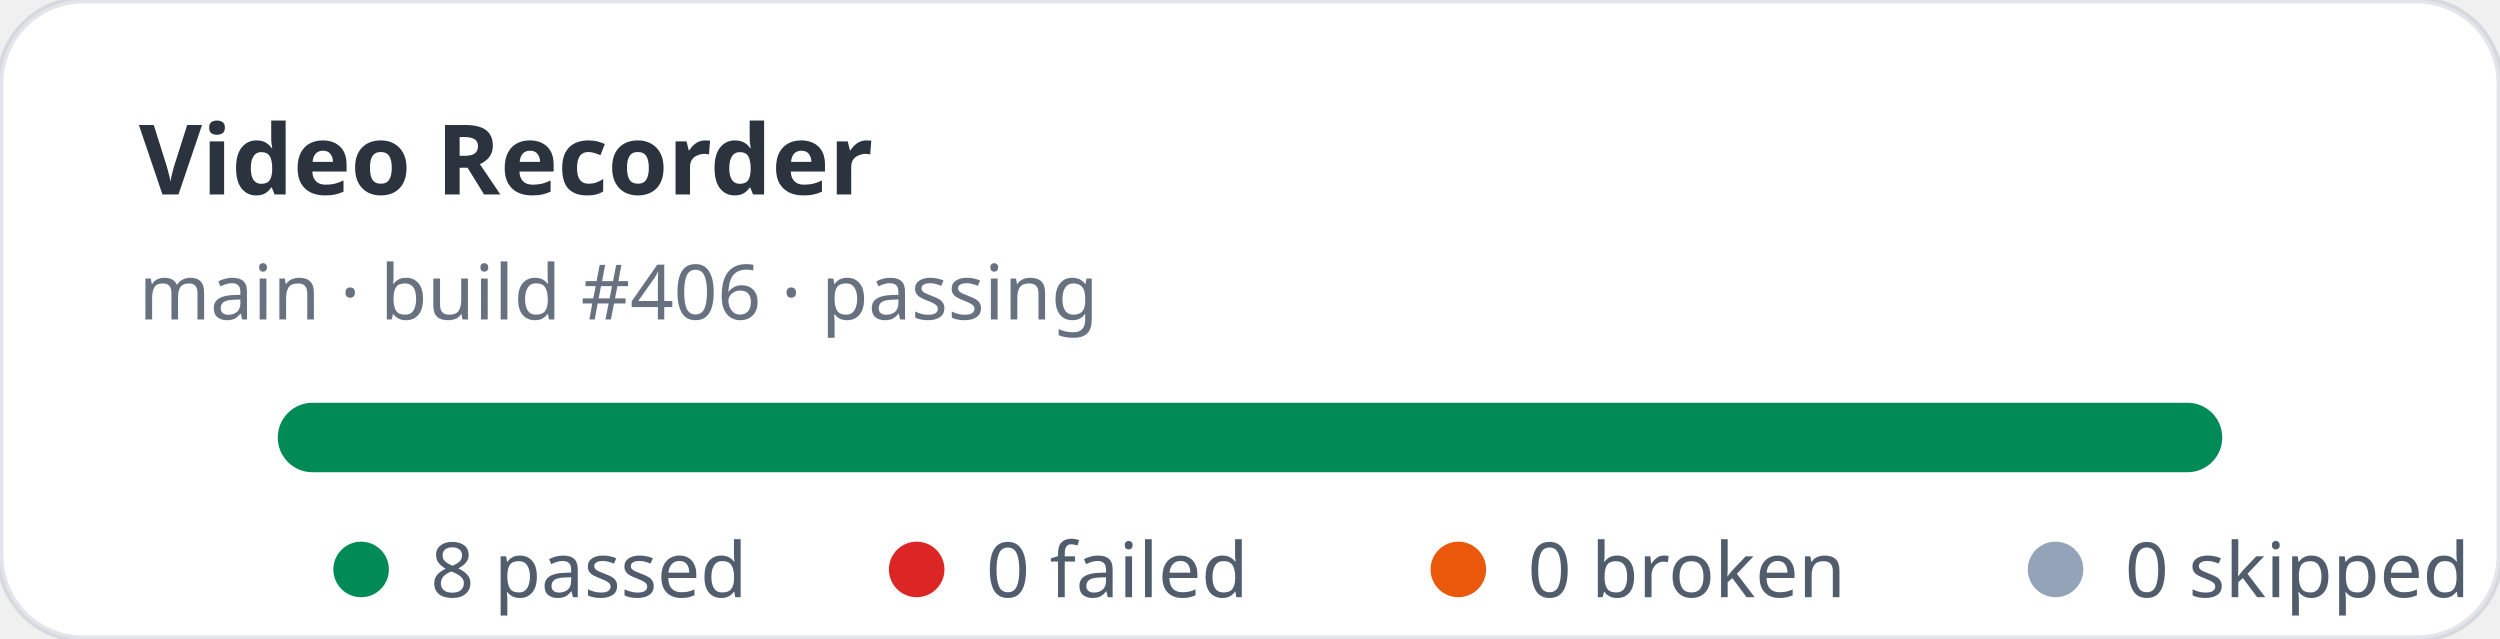
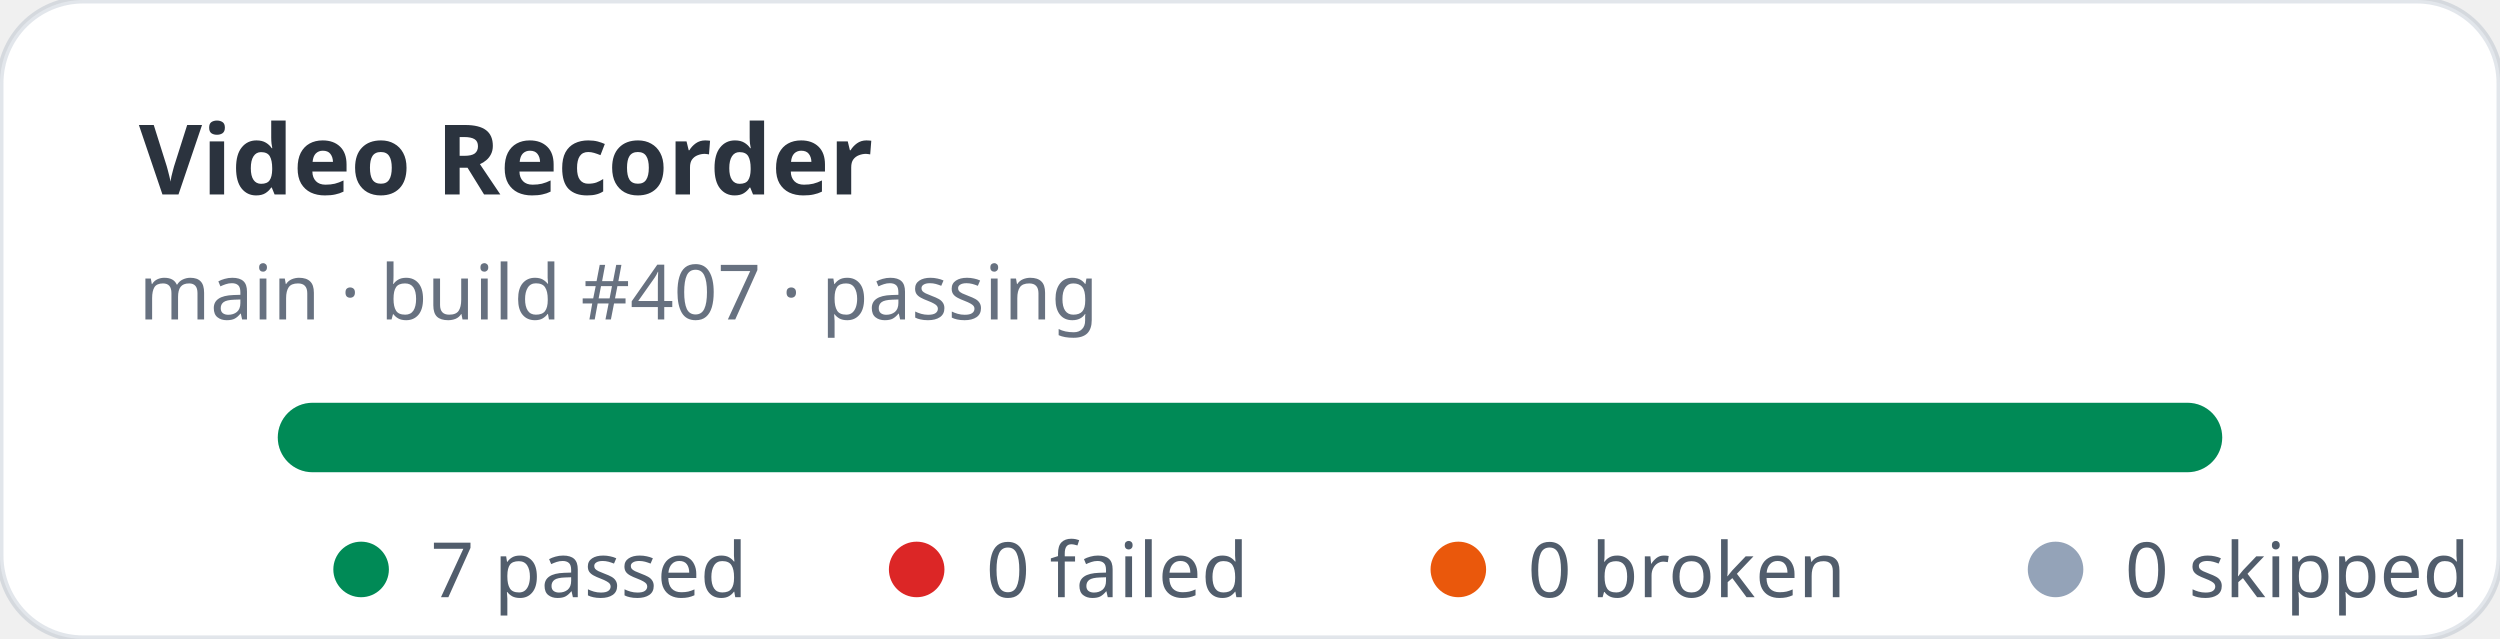
- <svg xmlns="http://www.w3.org/2000/svg" width="360" height="92" viewBox="0 0 360 92" role="img" aria-label="Video Recorder stats: 8 passed, 0 failed">
+ <svg xmlns="http://www.w3.org/2000/svg" width="360" height="92" viewBox="0 0 360 92" role="img" aria-label="Video Recorder stats: 7 passed, 0 failed">
  <rect width="360" height="92" rx="12" fill="#ffffff" stroke="rgba(11,48,86,0.12)" />
  <text x="20" y="28" fill="rgba(1,10,24,0.83)" font-family="ui-sans-serif,system-ui,sans-serif" font-size="14" font-weight="700">Video Recorder</text>
-   <text x="20" y="46" fill="rgba(2,19,44,0.6)" font-family="ui-sans-serif,system-ui,sans-serif" font-size="11">main · build #406 · passing</text>
+   <text x="20" y="46" fill="rgba(2,19,44,0.6)" font-family="ui-sans-serif,system-ui,sans-serif" font-size="11">main · build #407 · passing</text>
  <rect x="40" y="58" width="280" height="10" rx="5" fill="#e2e8f0" />
  <rect x="40" y="58" width="280" height="10" rx="5" fill="#008a56" />
  <g font-family="ui-sans-serif,system-ui,sans-serif" font-size="11" fill="rgba(1,18,40,0.68)">
    <circle cx="52" cy="82" r="4" fill="#008a56" />
-     <text x="62" y="86">8 passed</text>
+     <text x="62" y="86">7 passed</text>
    <circle cx="132" cy="82" r="4" fill="#dc2626" />
    <text x="142" y="86">0 failed</text>
    <circle cx="210" cy="82" r="4" fill="#ea580c" />
    <text x="220" y="86">0 broken</text>
    <circle cx="296" cy="82" r="4" fill="#94a3b8" />
    <text x="306" y="86">0 skipped</text>
  </g>
</svg>
